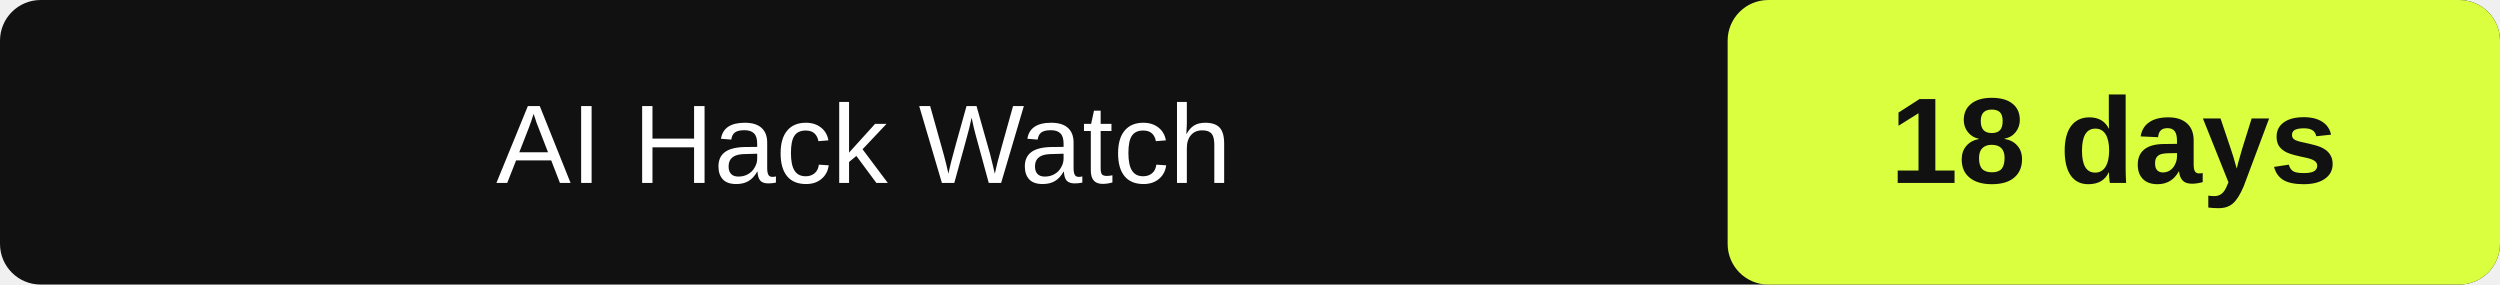
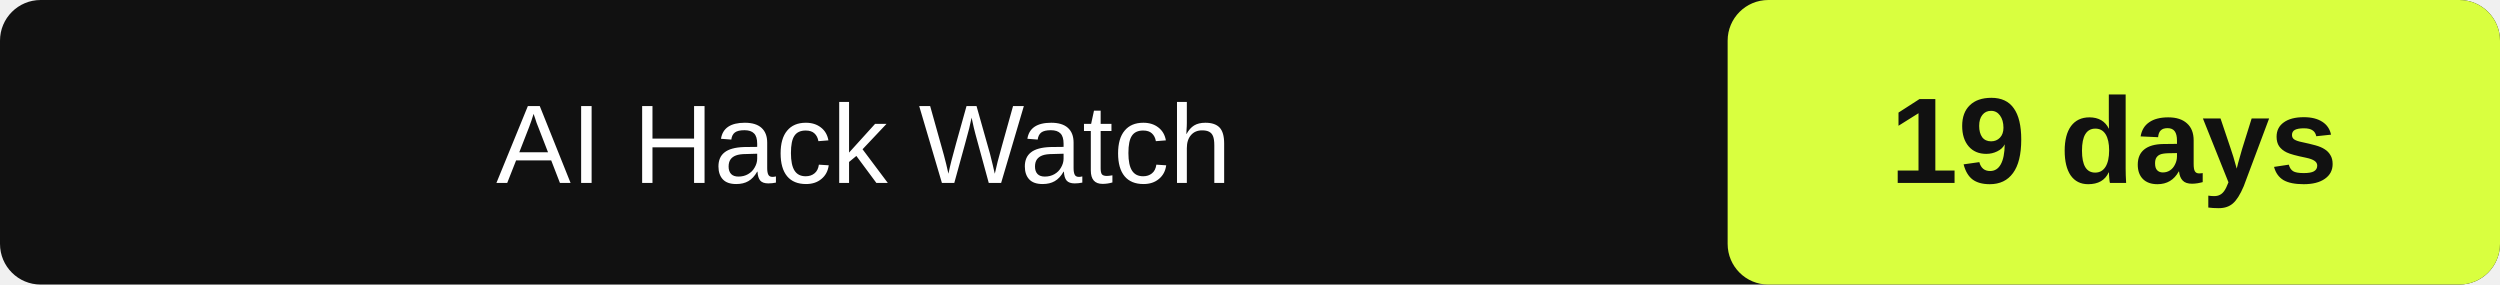
- <svg xmlns="http://www.w3.org/2000/svg" width="246" height="28" role="img" aria-label="AI Hack Watch: 18" data-latest="2026-09-26">
+ <svg xmlns="http://www.w3.org/2000/svg" width="246" height="28" role="img" aria-label="AI Hack Watch: 19" data-latest="2026-09-26">
  <rect id="box" width="246" height="28" rx="4" fill="#111" />
  <rect id="value-box" x="170" width="76" height="28" rx="4" fill="#d9ff3f" />
  <text id="label" x="85.0" y="18" fill="#fff" font-family="Arial" font-size="11" text-anchor="middle">AI Hack Watch</text>
-   <text id="value" x="208.0" y="18" fill="#111" font-family="Arial" font-size="12" font-weight="700" text-anchor="middle">18 days</text>
+   <text id="value" x="208.0" y="18" fill="#111" font-family="Arial" font-size="12" font-weight="700" text-anchor="middle">19 days</text>
</svg>
